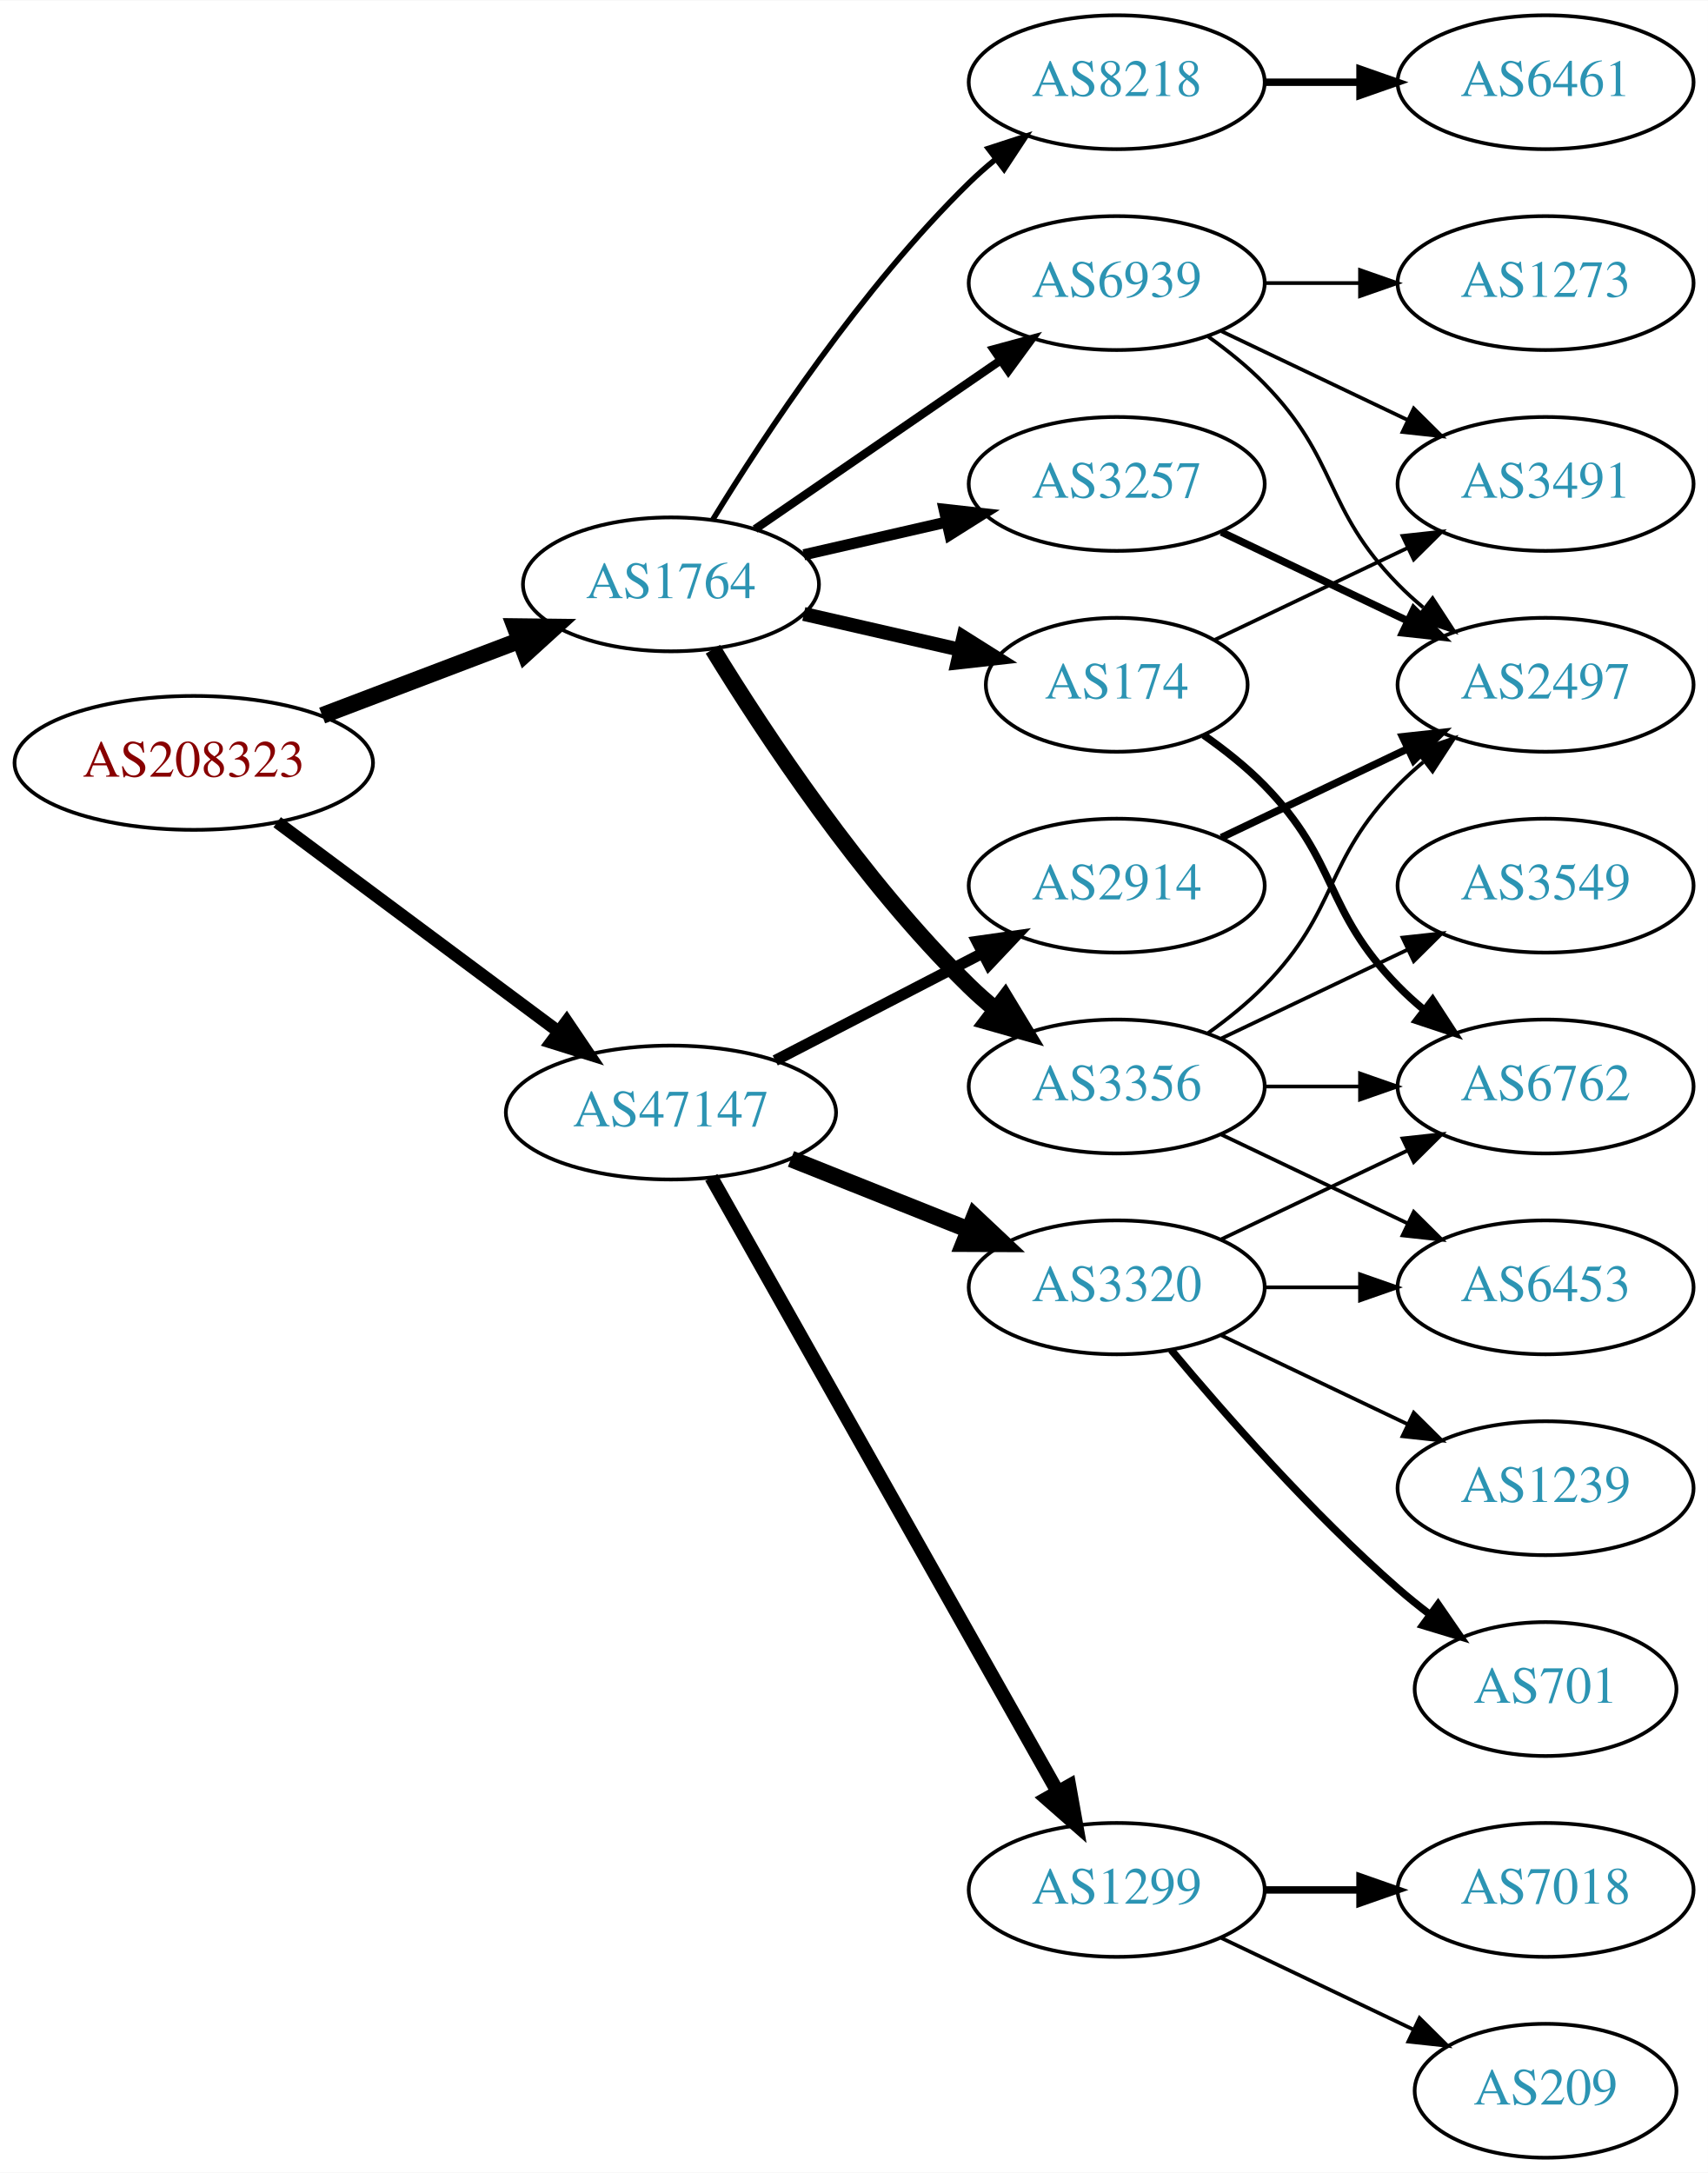
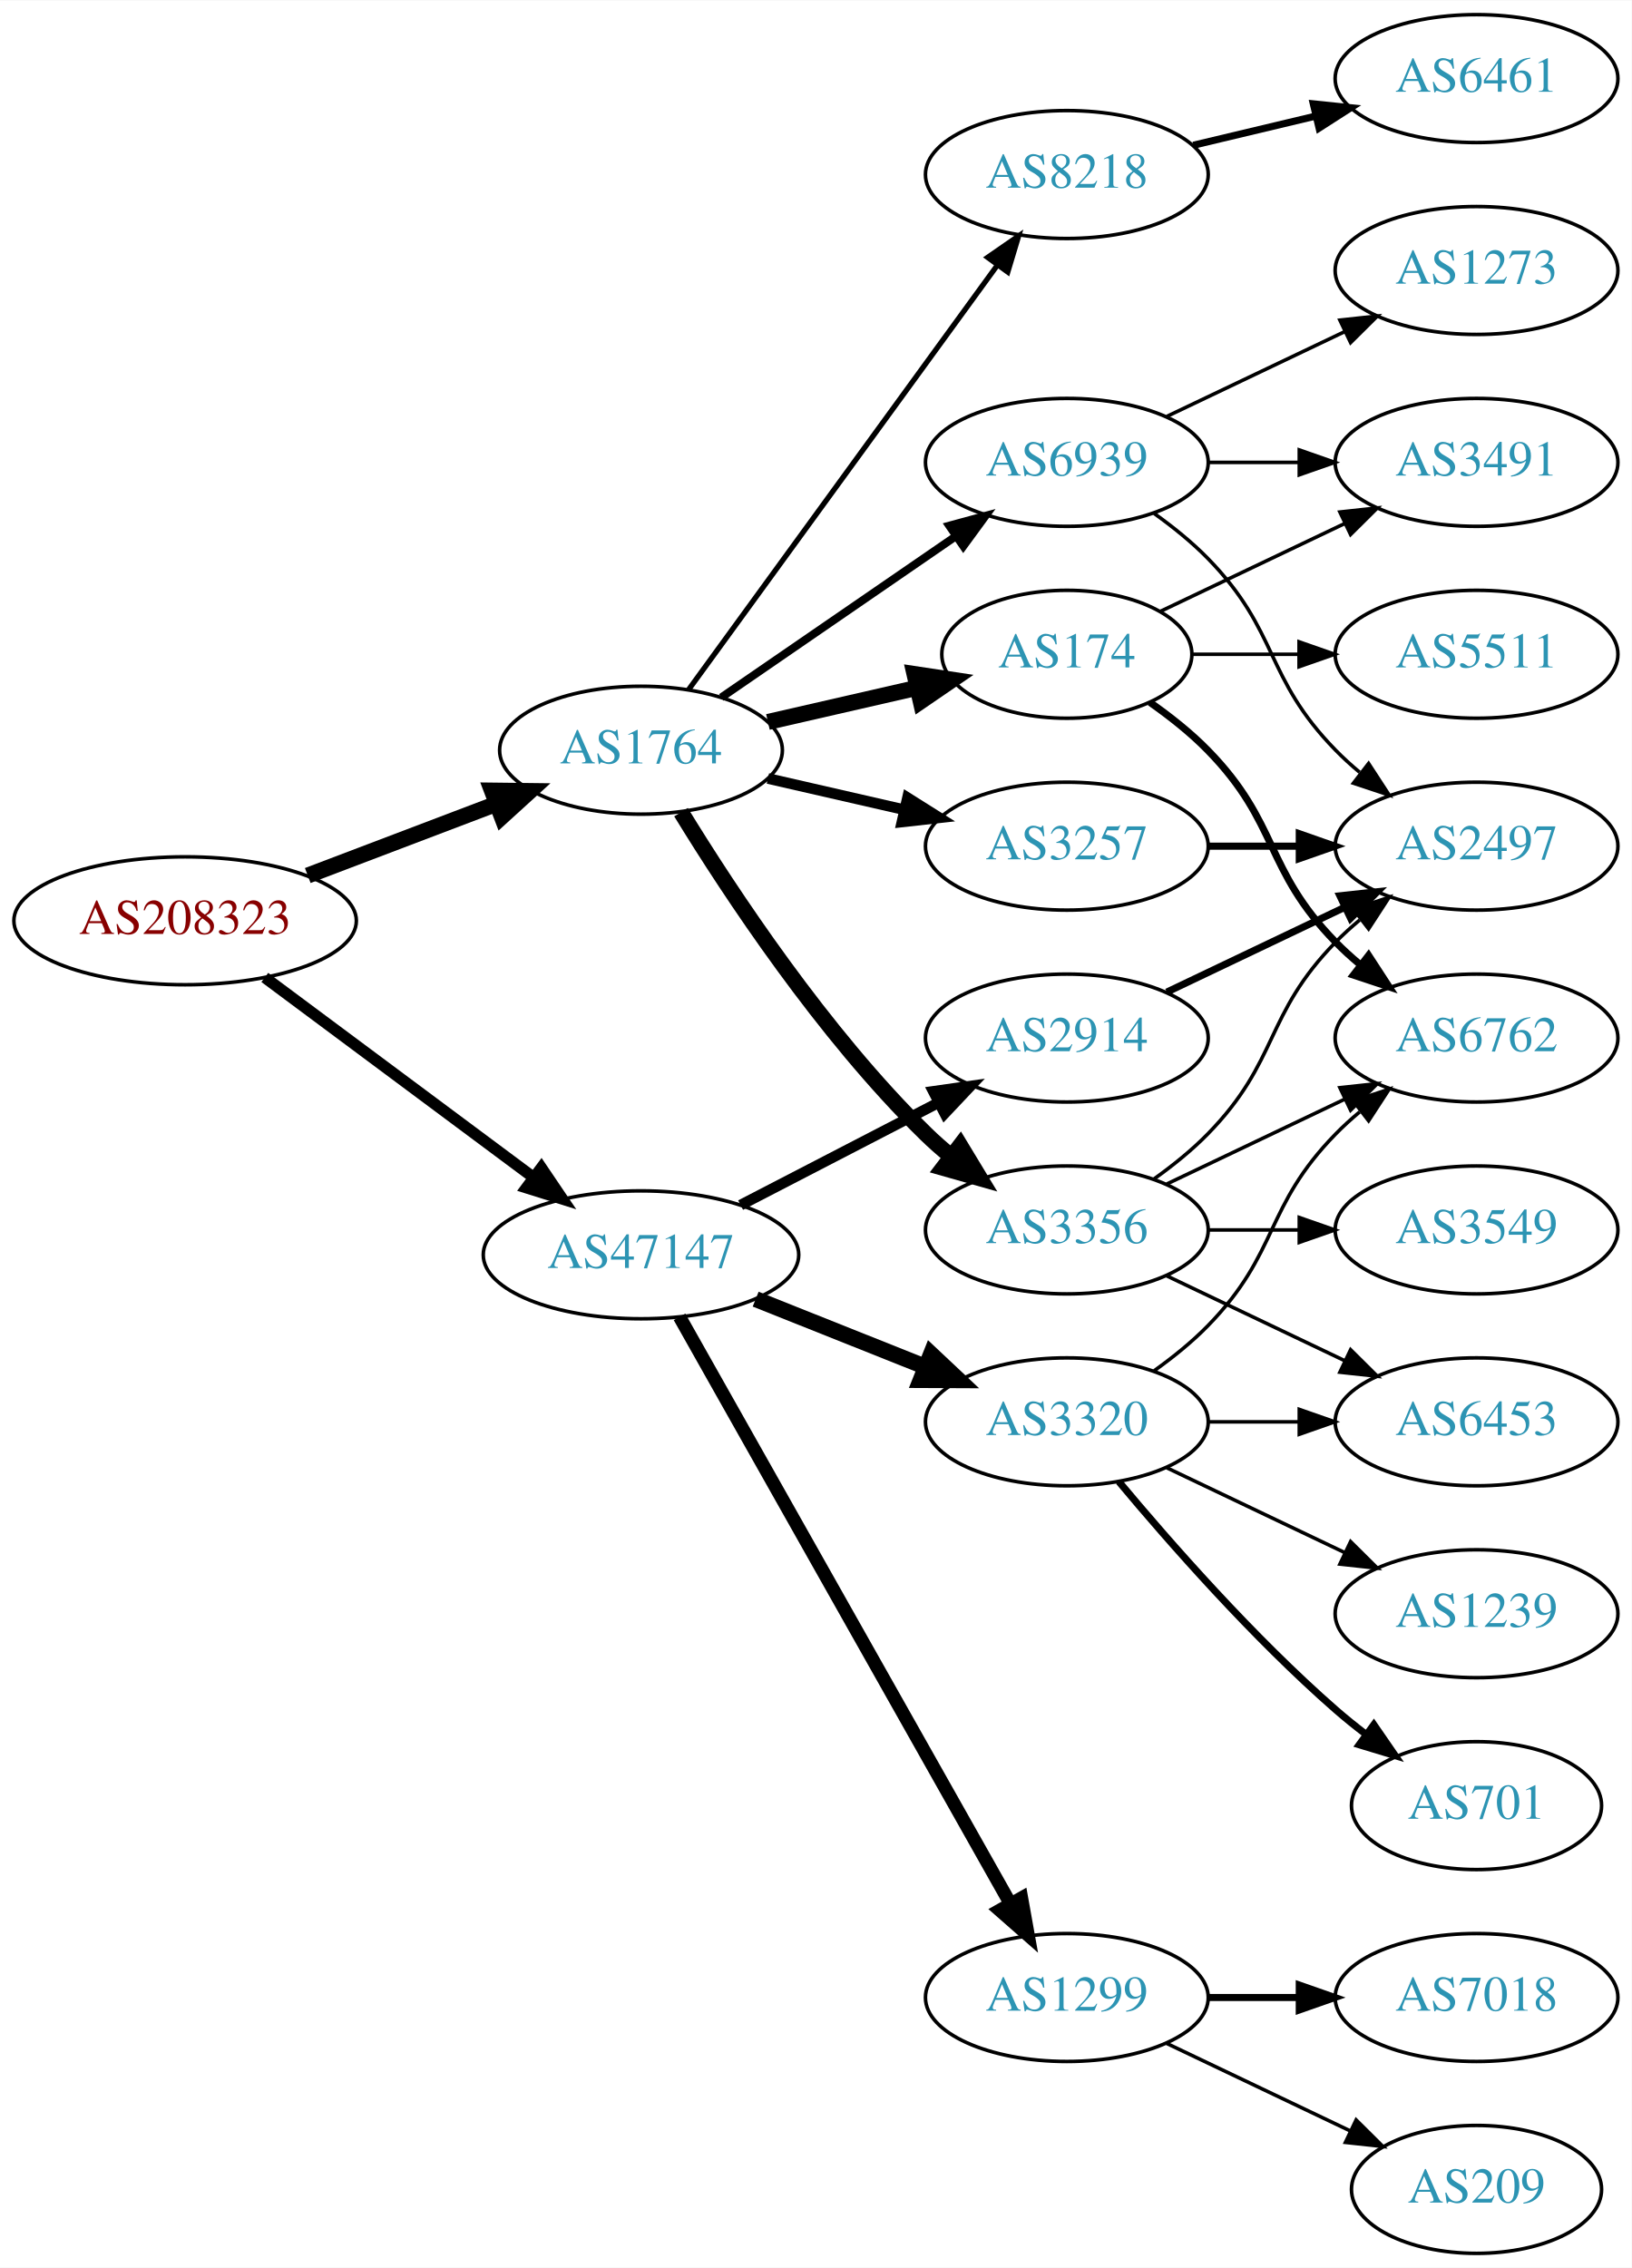
- <svg xmlns="http://www.w3.org/2000/svg" xmlns:xlink="http://www.w3.org/1999/xlink" width="459pt" height="584pt" viewBox="0.00 0.00 459.17 584.00">
-   <g id="graph0" class="graph" transform="scale(1 1) rotate(0) translate(4 580)">
-     <polygon fill="white" stroke="none" points="-4,4 -4,-580 455.17,-580 455.17,4 -4,4" />
+ <svg xmlns="http://www.w3.org/2000/svg" xmlns:xlink="http://www.w3.org/1999/xlink" width="459pt" height="638pt" viewBox="0.00 0.00 459.17 638.00">
+   <g id="graph0" class="graph" transform="scale(1 1) rotate(0) translate(4 634)">
+     <polygon fill="white" stroke="none" points="-4,4 -4,-634 455.17,-634 455.17,4 -4,4" />
    <g id="node1" class="node">
      <g id="a_node1">
        <a xlink:href="/asn/208323" xlink:title="AS208323 ~ ZVR: 1254016365 [AT]">
          <ellipse fill="#ffffff" stroke="black" cx="48.096" cy="-375" rx="48.192" ry="18" />
          <text text-anchor="middle" x="48.096" y="-371.3" font-family="Times,serif" font-size="14.00" fill="#880000">AS208323</text>
        </a>
      </g>
    </g>
    <g id="node2" class="node">
      <g id="a_node2">
        <a xlink:href="/asn/1764" xlink:title="AS1764 ~ NEXTLAYER-AS [AT]">
          <ellipse fill="#ffffff" stroke="black" cx="176.388" cy="-423" rx="39.794" ry="18" />
          <text text-anchor="middle" x="176.388" y="-419.3" font-family="Times,serif" font-size="14.00" fill="#2c94b3">AS1764</text>
        </a>
      </g>
    </g>
    <g id="edge1" class="edge">
      <path fill="none" stroke="black" stroke-width="4.5" d="M82.608,-387.737C98.857,-393.913 118.492,-401.375 135.506,-407.842" />
      <polygon fill="black" stroke="black" stroke-width="4.5" points="134.43,-411.645 145.176,-411.518 137.228,-404.284 134.43,-411.645" />
    </g>
    <g id="node3" class="node">
      <g id="a_node3">
        <a xlink:href="/asn/47147" xlink:title="AS47147 ~ ANEXIA Internetdienstleistungs GmbH [AT]">
          <ellipse fill="#ffffff" stroke="black" cx="176.388" cy="-281" rx="44.393" ry="18" />
          <text text-anchor="middle" x="176.388" y="-277.3" font-family="Times,serif" font-size="14.00" fill="#2c94b3">AS47147</text>
        </a>
      </g>
    </g>
    <g id="edge2" class="edge">
-       <path fill="none" stroke="black" stroke-width="3.375" d="M70.519,-359.054C91.328,-343.566 123.078,-319.934 146.192,-302.731" />
-       <polygon fill="black" stroke="black" stroke-width="3.375" points="148.348,-305.489 154.28,-296.71 144.169,-299.873 148.348,-305.489" />
+       <path fill="none" stroke="black" stroke-width="3.214" d="M70.519,-359.054C91.328,-343.566 123.078,-319.934 146.192,-302.731" />
+       <polygon fill="black" stroke="black" stroke-width="3.214" points="148.348,-305.489 154.28,-296.71 144.169,-299.873 148.348,-305.489" />
    </g>
    <g id="node4" class="node">
      <g id="a_node4">
+         <a xlink:href="/asn/174" xlink:title="AS174 ~ Cogent Communications [US]">
+           <ellipse fill="#ffffff" stroke="black" cx="296.23" cy="-450" rx="35.194" ry="18" />
+           <text text-anchor="middle" x="296.23" y="-446.3" font-family="Times,serif" font-size="14.00" fill="#2c94b3">AS174</text>
+         </a>
+       </g>
+     </g>
+     <g id="edge3" class="edge">
+       <path fill="none" stroke="black" stroke-width="4.5" d="M212.107,-430.955C225.199,-433.955 240.222,-437.396 253.862,-440.522" />
+       <polygon fill="black" stroke="black" stroke-width="4.5" points="253.343,-444.442 263.97,-442.838 255.101,-436.766 253.343,-444.442" />
+     </g>
+     <g id="node5" class="node">
+       <g id="a_node5">
        <a xlink:href="/asn/3356" xlink:title="AS3356 ~ Level 3 Parent, LLC [US]">
          <ellipse fill="#ffffff" stroke="black" cx="296.23" cy="-288" rx="39.794" ry="18" />
          <text text-anchor="middle" x="296.23" y="-284.3" font-family="Times,serif" font-size="14.00" fill="#2c94b3">AS3356</text>
        </a>
      </g>
    </g>
-     <g id="edge3" class="edge">
+     <g id="edge4" class="edge">
      <path fill="none" stroke="black" stroke-width="4.5" d="M187.653,-405.56C201.462,-383.009 227.651,-343.278 256.584,-315 258.724,-312.908 261.041,-310.863 263.441,-308.894" />
      <polygon fill="black" stroke="black" stroke-width="4.5" points="266.217,-311.73 271.782,-302.536 261.442,-305.467 266.217,-311.73" />
    </g>
-     <g id="node5" class="node">
-       <g id="a_node5">
-         <a xlink:href="/asn/8218" xlink:title="AS8218 ~ legacy Neotelecoms [FR]">
-           <ellipse fill="#ffffff" stroke="black" cx="296.23" cy="-558" rx="39.794" ry="18" />
-           <text text-anchor="middle" x="296.23" y="-554.3" font-family="Times,serif" font-size="14.00" fill="#2c94b3">AS8218</text>
-         </a>
-       </g>
-     </g>
-     <g id="edge4" class="edge">
-       <path fill="none" stroke="black" stroke-width="1.5" d="M187.653,-440.44C201.462,-462.991 227.651,-502.722 256.584,-531 258.724,-533.092 261.041,-535.137 263.441,-537.106" />
-       <polygon fill="black" stroke="black" stroke-width="1.5" points="261.708,-540.185 271.782,-543.464 265.951,-534.618 261.708,-540.185" />
-     </g>
    <g id="node6" class="node">
      <g id="a_node6">
-         <a xlink:href="/asn/174" xlink:title="AS174 ~ Cogent Communications [US]">
-           <ellipse fill="#ffffff" stroke="black" cx="296.23" cy="-396" rx="35.194" ry="18" />
-           <text text-anchor="middle" x="296.23" y="-392.3" font-family="Times,serif" font-size="14.00" fill="#2c94b3">AS174</text>
+         <a xlink:href="/asn/8218" xlink:title="AS8218 ~ legacy Neotelecoms [FR]">
+           <ellipse fill="#ffffff" stroke="black" cx="296.23" cy="-585" rx="39.794" ry="18" />
+           <text text-anchor="middle" x="296.23" y="-581.3" font-family="Times,serif" font-size="14.00" fill="#2c94b3">AS8218</text>
        </a>
      </g>
    </g>
    <g id="edge5" class="edge">
-       <path fill="none" stroke="black" stroke-width="3.75" d="M212.107,-415.045C225.199,-412.045 240.222,-408.604 253.862,-405.478" />
-       <polygon fill="black" stroke="black" stroke-width="3.75" points="255.004,-408.807 263.97,-403.162 253.44,-401.984 255.004,-408.807" />
+       <path fill="none" stroke="black" stroke-width="1.5" d="M189.776,-440.031C210.498,-468.517 252.301,-525.985 276.589,-559.374" />
+       <polygon fill="black" stroke="black" stroke-width="1.5" points="273.94,-561.682 282.653,-567.71 279.601,-557.564 273.94,-561.682" />
    </g>
    <g id="node7" class="node">
      <g id="a_node7">
        <a xlink:href="/asn/3257" xlink:title="AS3257 ~ GTT [DE]">
-           <ellipse fill="#ffffff" stroke="black" cx="296.23" cy="-450" rx="39.794" ry="18" />
-           <text text-anchor="middle" x="296.23" y="-446.3" font-family="Times,serif" font-size="14.00" fill="#2c94b3">AS3257</text>
+           <ellipse fill="#ffffff" stroke="black" cx="296.23" cy="-396" rx="39.794" ry="18" />
+           <text text-anchor="middle" x="296.23" y="-392.3" font-family="Times,serif" font-size="14.00" fill="#2c94b3">AS3257</text>
        </a>
      </g>
    </g>
    <g id="edge6" class="edge">
-       <path fill="none" stroke="black" stroke-width="3" d="M212.107,-430.955C224.107,-433.704 237.728,-436.825 250.42,-439.733" />
-       <polygon fill="black" stroke="black" stroke-width="3" points="249.823,-443.187 260.352,-442.009 251.386,-436.364 249.823,-443.187" />
+       <path fill="none" stroke="black" stroke-width="3" d="M212.107,-415.045C224.107,-412.296 237.728,-409.175 250.42,-406.267" />
+       <polygon fill="black" stroke="black" stroke-width="3" points="251.386,-409.636 260.352,-403.991 249.823,-402.813 251.386,-409.636" />
    </g>
    <g id="node8" class="node">
      <g id="a_node8">
        <a xlink:href="/asn/6939" xlink:title="AS6939 ~ Hurricane Electric LLC [US]">
          <ellipse fill="#ffffff" stroke="black" cx="296.23" cy="-504" rx="39.794" ry="18" />
          <text text-anchor="middle" x="296.23" y="-500.3" font-family="Times,serif" font-size="14.00" fill="#2c94b3">AS6939</text>
        </a>
      </g>
    </g>
    <g id="edge7" class="edge">
      <path fill="none" stroke="black" stroke-width="2.25" d="M199.002,-437.857C217.49,-450.565 244.304,-468.995 264.934,-483.175" />
      <polygon fill="black" stroke="black" stroke-width="2.25" points="263.13,-486.183 273.354,-488.963 267.096,-480.414 263.13,-486.183" />
    </g>
-     <g id="node15" class="node">
-       <g id="a_node15">
-         <a xlink:href="/asn/3320" xlink:title="AS3320 ~ DTAG [DE]">
-           <ellipse fill="#ffffff" stroke="black" cx="296.23" cy="-234" rx="39.794" ry="18" />
-           <text text-anchor="middle" x="296.23" y="-230.3" font-family="Times,serif" font-size="14.00" fill="#2c94b3">AS3320</text>
-         </a>
-       </g>
-     </g>
-     <g id="edge16" class="edge">
-       <path fill="none" stroke="black" stroke-width="4.5" d="M208.658,-268.528C223.339,-262.673 240.983,-255.636 256.501,-249.447" />
-       <polygon fill="black" stroke="black" stroke-width="4.5" points="258.013,-253.083 265.842,-245.721 255.095,-245.768 258.013,-253.083" />
-     </g>
    <g id="node16" class="node">
      <g id="a_node16">
        <a xlink:href="/asn/2914" xlink:title="AS2914 ~ NTT America, Inc. [US]">
          <ellipse fill="#ffffff" stroke="black" cx="296.23" cy="-342" rx="39.794" ry="18" />
          <text text-anchor="middle" x="296.23" y="-338.3" font-family="Times,serif" font-size="14.00" fill="#2c94b3">AS2914</text>
        </a>
      </g>
    </g>
    <g id="edge17" class="edge">
      <path fill="none" stroke="black" stroke-width="3" d="M204.423,-294.995C220.972,-303.561 242.324,-314.614 260.165,-323.849" />
      <polygon fill="black" stroke="black" stroke-width="3" points="258.641,-327.001 269.131,-328.49 261.859,-320.785 258.641,-327.001" />
    </g>
    <g id="node17" class="node">
      <g id="a_node17">
+         <a xlink:href="/asn/3320" xlink:title="AS3320 ~ DTAG [DE]">
+           <ellipse fill="#ffffff" stroke="black" cx="296.23" cy="-234" rx="39.794" ry="18" />
+           <text text-anchor="middle" x="296.23" y="-230.3" font-family="Times,serif" font-size="14.00" fill="#2c94b3">AS3320</text>
+         </a>
+       </g>
+     </g>
+     <g id="edge18" class="edge">
+       <path fill="none" stroke="black" stroke-width="4.5" d="M208.658,-268.528C223.339,-262.673 240.983,-255.636 256.501,-249.447" />
+       <polygon fill="black" stroke="black" stroke-width="4.5" points="258.013,-253.083 265.842,-245.721 255.095,-245.768 258.013,-253.083" />
+     </g>
+     <g id="node18" class="node">
+       <g id="a_node18">
        <a xlink:href="/asn/1299" xlink:title="AS1299 ~ Telia Carrier [EU]">
          <ellipse fill="#ffffff" stroke="black" cx="296.23" cy="-72" rx="39.794" ry="18" />
          <text text-anchor="middle" x="296.23" y="-68.3" font-family="Times,serif" font-size="14.00" fill="#2c94b3">AS1299</text>
        </a>
      </g>
    </g>
-     <g id="edge18" class="edge">
+     <g id="edge19" class="edge">
      <path fill="none" stroke="black" stroke-width="3.75" d="M187.232,-263.54C207.898,-226.888 255.905,-141.746 280.35,-98.39" />
      <polygon fill="black" stroke="black" stroke-width="3.75" points="283.468,-99.987 285.331,-89.557 277.37,-96.549 283.468,-99.987" />
    </g>
-     <g id="node11" class="node">
-       <g id="a_node11">
+     <g id="node12" class="node">
+       <g id="a_node12">
        <a xlink:href="/asn/6762" xlink:title="AS6762 ~ TELECOM ITALIA SPARKLE S.p.A. [IT]">
+           <ellipse fill="#ffffff" stroke="black" cx="411.523" cy="-342" rx="39.794" ry="18" />
+           <text text-anchor="middle" x="411.523" y="-338.3" font-family="Times,serif" font-size="14.00" fill="#2c94b3">AS6762</text>
+         </a>
+       </g>
+     </g>
+     <g id="edge13" class="edge">
+       <path fill="none" stroke="black" stroke-width="2" d="M319.613,-436.468C325.255,-432.51 331.068,-427.914 335.877,-423 356.049,-402.383 351.704,-389.617 371.877,-369 373.969,-366.861 376.253,-364.782 378.63,-362.79" />
+       <polygon fill="black" stroke="black" stroke-width="2" points="381.148,-365.268 386.929,-356.389 376.873,-359.725 381.148,-365.268" />
+     </g>
+     <g id="node14" class="node">
+       <g id="a_node14">
+         <a xlink:href="/asn/3491" xlink:title="AS3491 ~ PCCW Global, Inc. [US]">
+           <ellipse fill="#ffffff" stroke="black" cx="411.523" cy="-504" rx="39.794" ry="18" />
+           <text text-anchor="middle" x="411.523" y="-500.3" font-family="Times,serif" font-size="14.00" fill="#2c94b3">AS3491</text>
+         </a>
+       </g>
+     </g>
+     <g id="edge14" class="edge">
+       <path fill="none" stroke="black" d="M322.655,-462.119C337.958,-469.413 357.681,-478.814 374.563,-486.86" />
+       <polygon fill="black" stroke="black" points="373.071,-490.026 383.604,-491.169 376.082,-483.707 373.071,-490.026" />
+     </g>
+     <g id="node15" class="node">
+       <g id="a_node15">
+         <a xlink:href="/asn/5511" xlink:title="AS5511 ~ Orange S.A. [FR]">
+           <ellipse fill="#ffffff" stroke="black" cx="411.523" cy="-450" rx="39.794" ry="18" />
+           <text text-anchor="middle" x="411.523" y="-446.3" font-family="Times,serif" font-size="14.00" fill="#2c94b3">AS5511</text>
+         </a>
+       </g>
+     </g>
+     <g id="edge15" class="edge">
+       <path fill="none" stroke="black" d="M331.529,-450C340.906,-450 351.257,-450 361.291,-450" />
+       <polygon fill="black" stroke="black" points="361.58,-453.5 371.58,-450 361.58,-446.5 361.58,-453.5" />
+     </g>
+     <g id="node9" class="node">
+       <g id="a_node9">
+         <a xlink:href="/asn/3549" xlink:title="AS3549 ~ Level 3 Parent, LLC [US]">
          <ellipse fill="#ffffff" stroke="black" cx="411.523" cy="-288" rx="39.794" ry="18" />
-           <text text-anchor="middle" x="411.523" y="-284.3" font-family="Times,serif" font-size="14.00" fill="#2c94b3">AS6762</text>
-         </a>
-       </g>
-     </g>
-     <g id="edge14" class="edge">
+           <text text-anchor="middle" x="411.523" y="-284.3" font-family="Times,serif" font-size="14.00" fill="#2c94b3">AS3549</text>
+         </a>
+       </g>
+     </g>
+     <g id="edge8" class="edge">
      <path fill="none" stroke="black" d="M335.902,-288C344.105,-288 352.869,-288 361.401,-288" />
      <polygon fill="black" stroke="black" points="361.641,-291.5 371.641,-288 361.641,-284.5 361.641,-291.5" />
    </g>
-     <g id="node12" class="node">
-       <g id="a_node12">
+     <g id="node10" class="node">
+       <g id="a_node10">
        <a xlink:href="/asn/6453" xlink:title="AS6453 ~ TATA COMMUNICATIONS (AMERICA) INC [US]">
          <ellipse fill="#ffffff" stroke="black" cx="411.523" cy="-234" rx="39.794" ry="18" />
          <text text-anchor="middle" x="411.523" y="-230.3" font-family="Times,serif" font-size="14.00" fill="#2c94b3">AS6453</text>
        </a>
      </g>
    </g>
-     <g id="edge11" class="edge">
+     <g id="edge9" class="edge">
      <path fill="none" stroke="black" d="M324.367,-275.066C339.361,-267.919 358.182,-258.948 374.405,-251.215" />
      <polygon fill="black" stroke="black" points="376.087,-254.291 383.608,-246.829 373.075,-247.972 376.087,-254.291" />
    </g>
-     <g id="node13" class="node">
-       <g id="a_node13">
+     <g id="node11" class="node">
+       <g id="a_node11">
        <a xlink:href="/asn/2497" xlink:title="AS2497 ~ Internet Initiative Japan Inc. [JP]">
          <ellipse fill="#ffffff" stroke="black" cx="411.523" cy="-396" rx="39.794" ry="18" />
          <text text-anchor="middle" x="411.523" y="-392.3" font-family="Times,serif" font-size="14.00" fill="#2c94b3">AS2497</text>
        </a>
      </g>
    </g>
-     <g id="edge12" class="edge">
+     <g id="edge10" class="edge">
      <path fill="none" stroke="black" d="M320.824,-302.389C326.08,-306.148 331.412,-310.437 335.877,-315 356.049,-335.617 351.704,-348.383 371.877,-369 373.969,-371.139 376.253,-373.218 378.63,-375.21" />
      <polygon fill="black" stroke="black" points="376.873,-378.275 386.929,-381.611 381.148,-372.732 376.873,-378.275" />
    </g>
-     <g id="node14" class="node">
-       <g id="a_node14">
-         <a xlink:href="/asn/3549" xlink:title="AS3549 ~ Level 3 Parent, LLC [US]">
-           <ellipse fill="#ffffff" stroke="black" cx="411.523" cy="-342" rx="39.794" ry="18" />
-           <text text-anchor="middle" x="411.523" y="-338.3" font-family="Times,serif" font-size="14.00" fill="#2c94b3">AS3549</text>
-         </a>
-       </g>
-     </g>
-     <g id="edge13" class="edge">
+     <g id="edge11" class="edge">
      <path fill="none" stroke="black" d="M324.367,-300.934C339.361,-308.081 358.182,-317.052 374.405,-324.785" />
      <polygon fill="black" stroke="black" points="373.075,-328.028 383.608,-329.171 376.087,-321.709 373.075,-328.028" />
    </g>
-     <g id="node9" class="node">
-       <g id="a_node9">
+     <g id="node13" class="node">
+       <g id="a_node13">
        <a xlink:href="/asn/6461" xlink:title="AS6461 ~ Zayo Bandwidth [US]">
-           <ellipse fill="#ffffff" stroke="black" cx="411.523" cy="-558" rx="39.794" ry="18" />
-           <text text-anchor="middle" x="411.523" y="-554.3" font-family="Times,serif" font-size="14.00" fill="#2c94b3">AS6461</text>
-         </a>
-       </g>
-     </g>
-     <g id="edge8" class="edge">
-       <path fill="none" stroke="black" stroke-width="2" d="M335.902,-558C344.105,-558 352.869,-558 361.401,-558" />
-       <polygon fill="black" stroke="black" stroke-width="2" points="361.641,-561.5 371.641,-558 361.641,-554.5 361.641,-561.5" />
-     </g>
-     <g id="node10" class="node">
-       <g id="a_node10">
-         <a xlink:href="/asn/3491" xlink:title="AS3491 ~ PCCW Global, Inc. [US]">
-           <ellipse fill="#ffffff" stroke="black" cx="411.523" cy="-450" rx="39.794" ry="18" />
-           <text text-anchor="middle" x="411.523" y="-446.3" font-family="Times,serif" font-size="14.00" fill="#2c94b3">AS3491</text>
-         </a>
-       </g>
-     </g>
-     <g id="edge9" class="edge">
-       <path fill="none" stroke="black" d="M322.655,-408.119C337.958,-415.413 357.681,-424.814 374.563,-432.86" />
-       <polygon fill="black" stroke="black" points="373.071,-436.026 383.604,-437.169 376.082,-429.707 373.071,-436.026" />
-     </g>
-     <g id="edge10" class="edge">
-       <path fill="none" stroke="black" stroke-width="2" d="M319.613,-382.468C325.255,-378.51 331.068,-373.914 335.877,-369 356.049,-348.383 351.704,-335.617 371.877,-315 373.969,-312.861 376.253,-310.782 378.63,-308.79" />
-       <polygon fill="black" stroke="black" stroke-width="2" points="381.148,-311.268 386.929,-302.389 376.873,-305.725 381.148,-311.268" />
-     </g>
-     <g id="edge15" class="edge">
-       <path fill="none" stroke="black" stroke-width="2" d="M324.367,-437.066C339.361,-429.919 358.182,-420.948 374.405,-413.215" />
-       <polygon fill="black" stroke="black" stroke-width="2" points="376.087,-416.291 383.608,-408.829 373.075,-409.972 376.087,-416.291" />
-     </g>
-     <g id="edge26" class="edge">
-       <path fill="none" stroke="black" d="M324.367,-491.066C339.361,-483.919 358.182,-474.948 374.405,-467.215" />
-       <polygon fill="black" stroke="black" points="376.087,-470.291 383.608,-462.829 373.075,-463.972 376.087,-470.291" />
-     </g>
-     <g id="edge28" class="edge">
+           <ellipse fill="#ffffff" stroke="black" cx="411.523" cy="-612" rx="39.794" ry="18" />
+           <text text-anchor="middle" x="411.523" y="-608.3" font-family="Times,serif" font-size="14.00" fill="#2c94b3">AS6461</text>
+         </a>
+       </g>
+     </g>
+     <g id="edge12" class="edge">
+       <path fill="none" stroke="black" stroke-width="2" d="M331.837,-593.248C342.709,-595.838 354.863,-598.735 366.305,-601.462" />
+       <polygon fill="black" stroke="black" stroke-width="2" points="365.589,-604.889 376.128,-603.803 367.212,-598.08 365.589,-604.889" />
+     </g>
+     <g id="edge16" class="edge">
+       <path fill="none" stroke="black" stroke-width="2" d="M335.902,-396C344.105,-396 352.869,-396 361.401,-396" />
+       <polygon fill="black" stroke="black" stroke-width="2" points="361.641,-399.5 371.641,-396 361.641,-392.5 361.641,-399.5" />
+     </g>
+     <g id="edge27" class="edge">
      <path fill="none" stroke="black" d="M320.824,-489.611C326.08,-485.852 331.412,-481.563 335.877,-477 356.049,-456.383 351.704,-443.617 371.877,-423 373.969,-420.861 376.253,-418.782 378.63,-416.79" />
      <polygon fill="black" stroke="black" points="381.148,-419.268 386.929,-410.389 376.873,-413.725 381.148,-419.268" />
    </g>
-     <g id="node22" class="node">
-       <g id="a_node22">
-         <a xlink:href="/asn/1273" xlink:title="AS1273 ~ Vodafone Group PLC [EU]">
-           <ellipse fill="#ffffff" stroke="black" cx="411.523" cy="-504" rx="39.794" ry="18" />
-           <text text-anchor="middle" x="411.523" y="-500.3" font-family="Times,serif" font-size="14.00" fill="#2c94b3">AS1273</text>
-         </a>
-       </g>
-     </g>
-     <g id="edge27" class="edge">
+     <g id="edge28" class="edge">
      <path fill="none" stroke="black" d="M335.902,-504C344.105,-504 352.869,-504 361.401,-504" />
      <polygon fill="black" stroke="black" points="361.641,-507.5 371.641,-504 361.641,-500.5 361.641,-507.5" />
    </g>
-     <g id="edge22" class="edge">
-       <path fill="none" stroke="black" d="M324.367,-246.934C339.361,-254.081 358.182,-263.052 374.405,-270.785" />
-       <polygon fill="black" stroke="black" points="373.075,-274.028 383.608,-275.171 376.087,-267.709 373.075,-274.028" />
-     </g>
-     <g id="edge21" class="edge">
+     <g id="node23" class="node">
+       <g id="a_node23">
+         <a xlink:href="/asn/1273" xlink:title="AS1273 ~ Vodafone Group PLC [EU]">
+           <ellipse fill="#ffffff" stroke="black" cx="411.523" cy="-558" rx="39.794" ry="18" />
+           <text text-anchor="middle" x="411.523" y="-554.3" font-family="Times,serif" font-size="14.00" fill="#2c94b3">AS1273</text>
+         </a>
+       </g>
+     </g>
+     <g id="edge29" class="edge">
+       <path fill="none" stroke="black" d="M324.367,-516.934C339.361,-524.081 358.182,-533.052 374.405,-540.785" />
+       <polygon fill="black" stroke="black" points="373.075,-544.028 383.608,-545.171 376.087,-537.709 373.075,-544.028" />
+     </g>
+     <g id="edge20" class="edge">
+       <path fill="none" stroke="black" stroke-width="2" d="M324.367,-354.934C339.361,-362.081 358.182,-371.052 374.405,-378.785" />
+       <polygon fill="black" stroke="black" stroke-width="2" points="373.075,-382.028 383.608,-383.171 376.087,-375.709 373.075,-382.028" />
+     </g>
+     <g id="edge24" class="edge">
      <path fill="none" stroke="black" d="M335.902,-234C344.105,-234 352.869,-234 361.401,-234" />
      <polygon fill="black" stroke="black" points="361.641,-237.5 371.641,-234 361.641,-230.5 361.641,-237.5" />
    </g>
-     <g id="node18" class="node">
-       <g id="a_node18">
+     <g id="edge23" class="edge">
+       <path fill="none" stroke="black" d="M320.824,-248.389C326.08,-252.148 331.412,-256.437 335.877,-261 356.049,-281.617 351.704,-294.383 371.877,-315 373.969,-317.139 376.253,-319.218 378.63,-321.21" />
+       <polygon fill="black" stroke="black" points="376.873,-324.275 386.929,-327.611 381.148,-318.732 376.873,-324.275" />
+     </g>
+     <g id="node19" class="node">
+       <g id="a_node19">
        <a xlink:href="/asn/1239" xlink:title="AS1239 ~ Sprint [US]">
          <ellipse fill="#ffffff" stroke="black" cx="411.523" cy="-180" rx="39.794" ry="18" />
          <text text-anchor="middle" x="411.523" y="-176.3" font-family="Times,serif" font-size="14.00" fill="#2c94b3">AS1239</text>
        </a>
      </g>
    </g>
-     <g id="edge19" class="edge">
+     <g id="edge21" class="edge">
      <path fill="none" stroke="black" d="M324.367,-221.066C339.361,-213.919 358.182,-204.948 374.405,-197.215" />
      <polygon fill="black" stroke="black" points="376.087,-200.291 383.608,-192.829 373.075,-193.972 376.087,-200.291" />
    </g>
-     <g id="node19" class="node">
-       <g id="a_node19">
+     <g id="node20" class="node">
+       <g id="a_node20">
        <a xlink:href="/asn/701" xlink:title="AS701 ~ UUNET [US]">
          <ellipse fill="#ffffff" stroke="black" cx="411.523" cy="-126" rx="35.194" ry="18" />
          <text text-anchor="middle" x="411.523" y="-122.3" font-family="Times,serif" font-size="14.00" fill="#2c94b3">AS701</text>
        </a>
      </g>
    </g>
-     <g id="edge20" class="edge">
+     <g id="edge22" class="edge">
      <path fill="none" stroke="black" stroke-width="2" d="M310.86,-217.183C325.143,-200.071 348.689,-173.255 371.877,-153 374.546,-150.668 377.419,-148.352 380.35,-146.114" />
      <polygon fill="black" stroke="black" stroke-width="2" points="382.627,-148.784 388.641,-140.061 378.5,-143.13 382.627,-148.784" />
    </g>
-     <g id="edge25" class="edge">
-       <path fill="none" stroke="black" stroke-width="2" d="M324.367,-354.934C339.361,-362.081 358.182,-371.052 374.405,-378.785" />
-       <polygon fill="black" stroke="black" stroke-width="2" points="373.075,-382.028 383.608,-383.171 376.087,-375.709 373.075,-382.028" />
-     </g>
-     <g id="node20" class="node">
-       <g id="a_node20">
+     <g id="node21" class="node">
+       <g id="a_node21">
        <a xlink:href="/asn/7018" xlink:title="AS7018 ~ AT&amp;T Services, Inc. [US]">
          <ellipse fill="#ffffff" stroke="black" cx="411.523" cy="-72" rx="39.794" ry="18" />
          <text text-anchor="middle" x="411.523" y="-68.3" font-family="Times,serif" font-size="14.00" fill="#2c94b3">AS7018</text>
        </a>
      </g>
    </g>
-     <g id="edge23" class="edge">
+     <g id="edge25" class="edge">
      <path fill="none" stroke="black" stroke-width="2" d="M335.902,-72C344.105,-72 352.869,-72 361.401,-72" />
      <polygon fill="black" stroke="black" stroke-width="2" points="361.641,-75.5 371.641,-72 361.641,-68.5 361.641,-75.5" />
    </g>
-     <g id="node21" class="node">
-       <g id="a_node21">
+     <g id="node22" class="node">
+       <g id="a_node22">
        <a xlink:href="/asn/209" xlink:title="AS209 ~ CenturyLink Communications, LLC [US]">
          <ellipse fill="#ffffff" stroke="black" cx="411.523" cy="-18" rx="35.194" ry="18" />
          <text text-anchor="middle" x="411.523" y="-14.3" font-family="Times,serif" font-size="14.00" fill="#2c94b3">AS209</text>
        </a>
      </g>
    </g>
-     <g id="edge24" class="edge">
+     <g id="edge26" class="edge">
      <path fill="none" stroke="black" d="M324.367,-59.066C339.798,-51.71 359.284,-42.423 375.819,-34.541" />
      <polygon fill="black" stroke="black" points="377.64,-37.551 385.161,-30.089 374.628,-31.232 377.64,-37.551" />
    </g>
  </g>
</svg>
